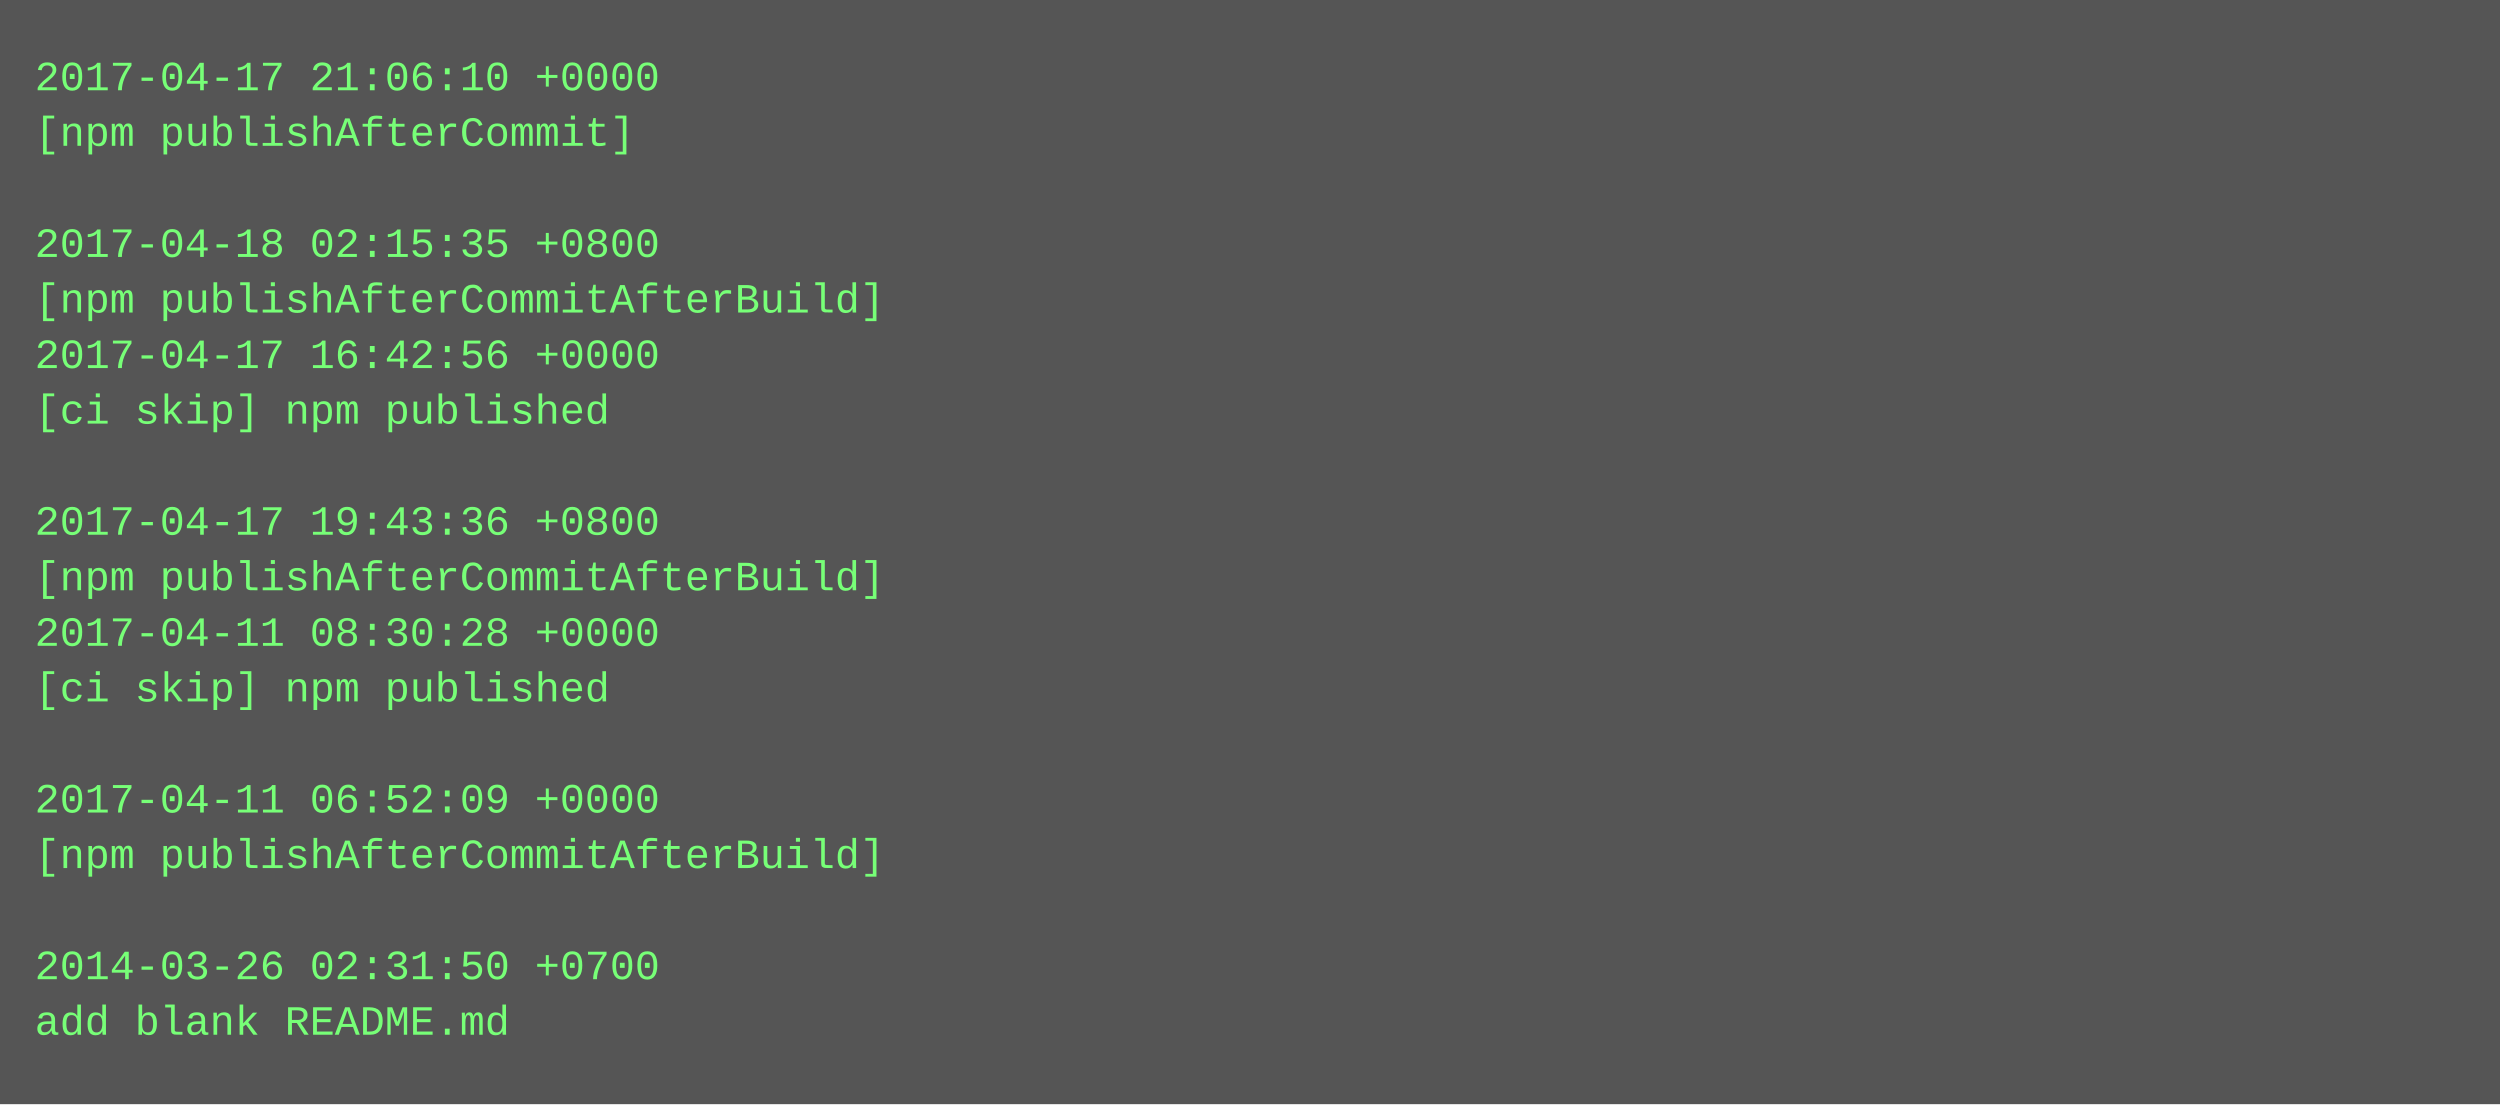
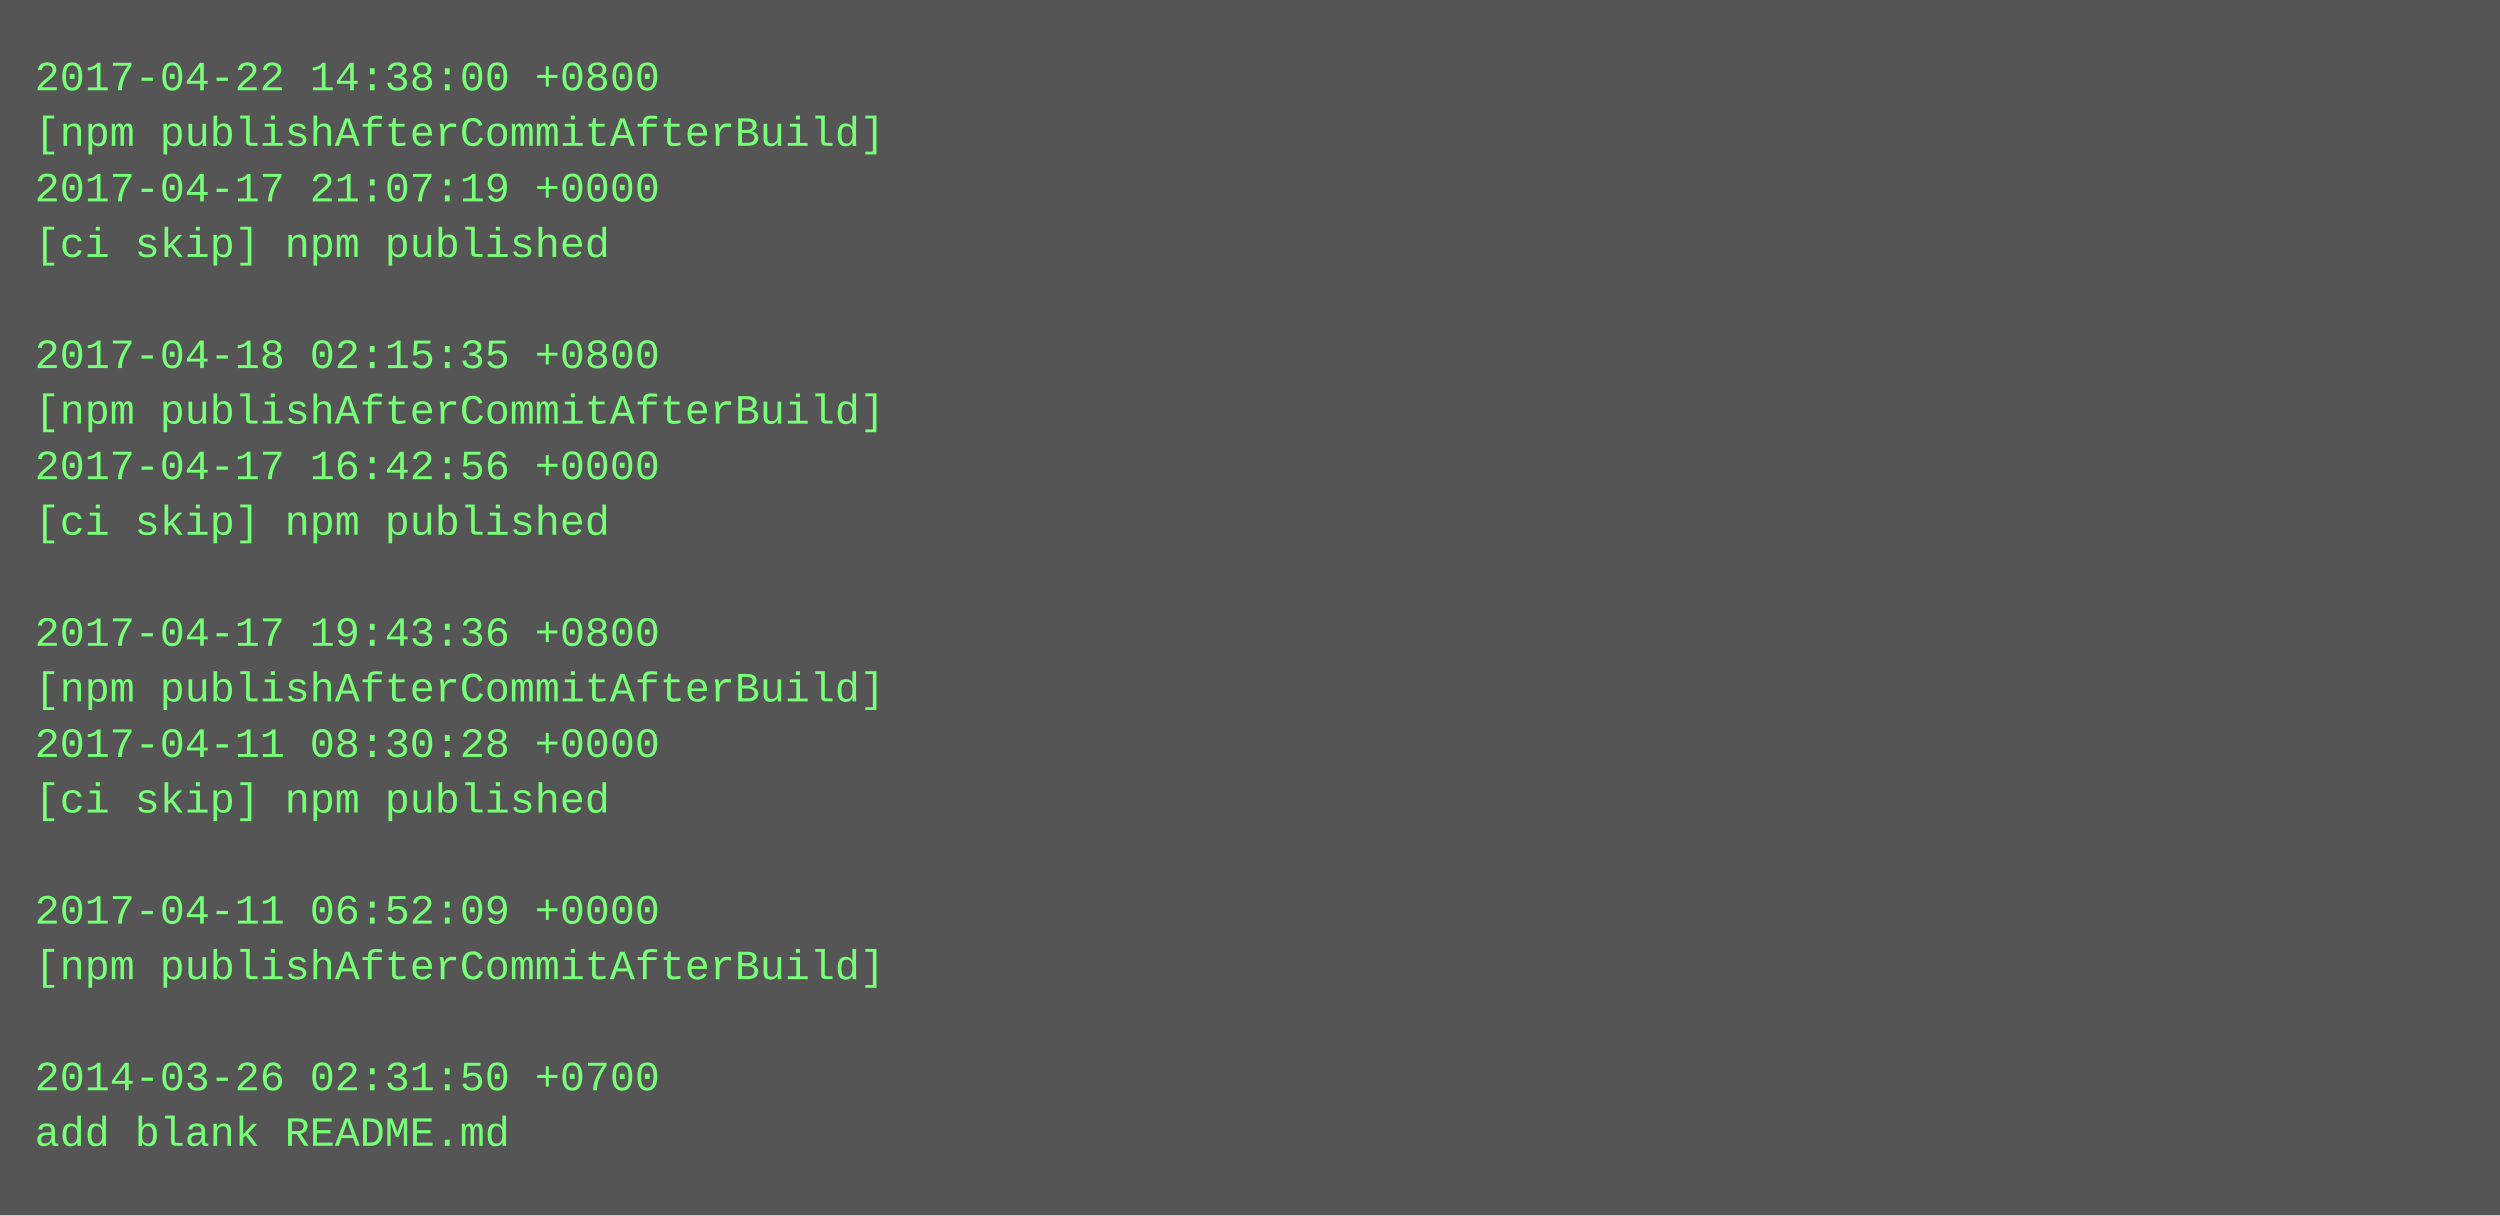
- <svg xmlns="http://www.w3.org/2000/svg" height="318" width="720">
-   <rect height="318" fill="#555" width="720" />
+ <svg xmlns="http://www.w3.org/2000/svg" height="350" width="720">
+   <rect height="350" fill="#555" width="720" />
  <text fill="#7f7" font-family="Courier New" font-size="12" xml:space="preserve">
-     <tspan x="10" y="26">2017-04-17 21:06:10 +0000</tspan>
-     <tspan x="10" y="42">[npm publishAfterCommit]</tspan>
-     <tspan x="10" y="58" />
-     <tspan x="10" y="74">2017-04-18 02:15:35 +0800</tspan>
-     <tspan x="10" y="90">[npm publishAfterCommitAfterBuild]</tspan>
-     <tspan x="10" y="106">2017-04-17 16:42:56 +0000</tspan>
-     <tspan x="10" y="122">[ci skip] npm published</tspan>
-     <tspan x="10" y="138" />
-     <tspan x="10" y="154">2017-04-17 19:43:36 +0800</tspan>
-     <tspan x="10" y="170">[npm publishAfterCommitAfterBuild]</tspan>
-     <tspan x="10" y="186">2017-04-11 08:30:28 +0000</tspan>
-     <tspan x="10" y="202">[ci skip] npm published</tspan>
-     <tspan x="10" y="218" />
-     <tspan x="10" y="234">2017-04-11 06:52:09 +0000</tspan>
-     <tspan x="10" y="250">[npm publishAfterCommitAfterBuild]</tspan>
-     <tspan x="10" y="266" />
-     <tspan x="10" y="282">2014-03-26 02:31:50 +0700</tspan>
-     <tspan x="10" y="298">add blank README.md</tspan>
+     <tspan x="10" y="26">2017-04-22 14:38:00 +0800</tspan>
+     <tspan x="10" y="42">[npm publishAfterCommitAfterBuild]</tspan>
+     <tspan x="10" y="58">2017-04-17 21:07:19 +0000</tspan>
+     <tspan x="10" y="74">[ci skip] npm published</tspan>
+     <tspan x="10" y="90" />
+     <tspan x="10" y="106">2017-04-18 02:15:35 +0800</tspan>
+     <tspan x="10" y="122">[npm publishAfterCommitAfterBuild]</tspan>
+     <tspan x="10" y="138">2017-04-17 16:42:56 +0000</tspan>
+     <tspan x="10" y="154">[ci skip] npm published</tspan>
+     <tspan x="10" y="170" />
+     <tspan x="10" y="186">2017-04-17 19:43:36 +0800</tspan>
+     <tspan x="10" y="202">[npm publishAfterCommitAfterBuild]</tspan>
+     <tspan x="10" y="218">2017-04-11 08:30:28 +0000</tspan>
+     <tspan x="10" y="234">[ci skip] npm published</tspan>
+     <tspan x="10" y="250" />
+     <tspan x="10" y="266">2017-04-11 06:52:09 +0000</tspan>
+     <tspan x="10" y="282">[npm publishAfterCommitAfterBuild]</tspan>
+     <tspan x="10" y="298" />
+     <tspan x="10" y="314">2014-03-26 02:31:50 +0700</tspan>
+     <tspan x="10" y="330">add blank README.md</tspan>
  </text>
</svg>
